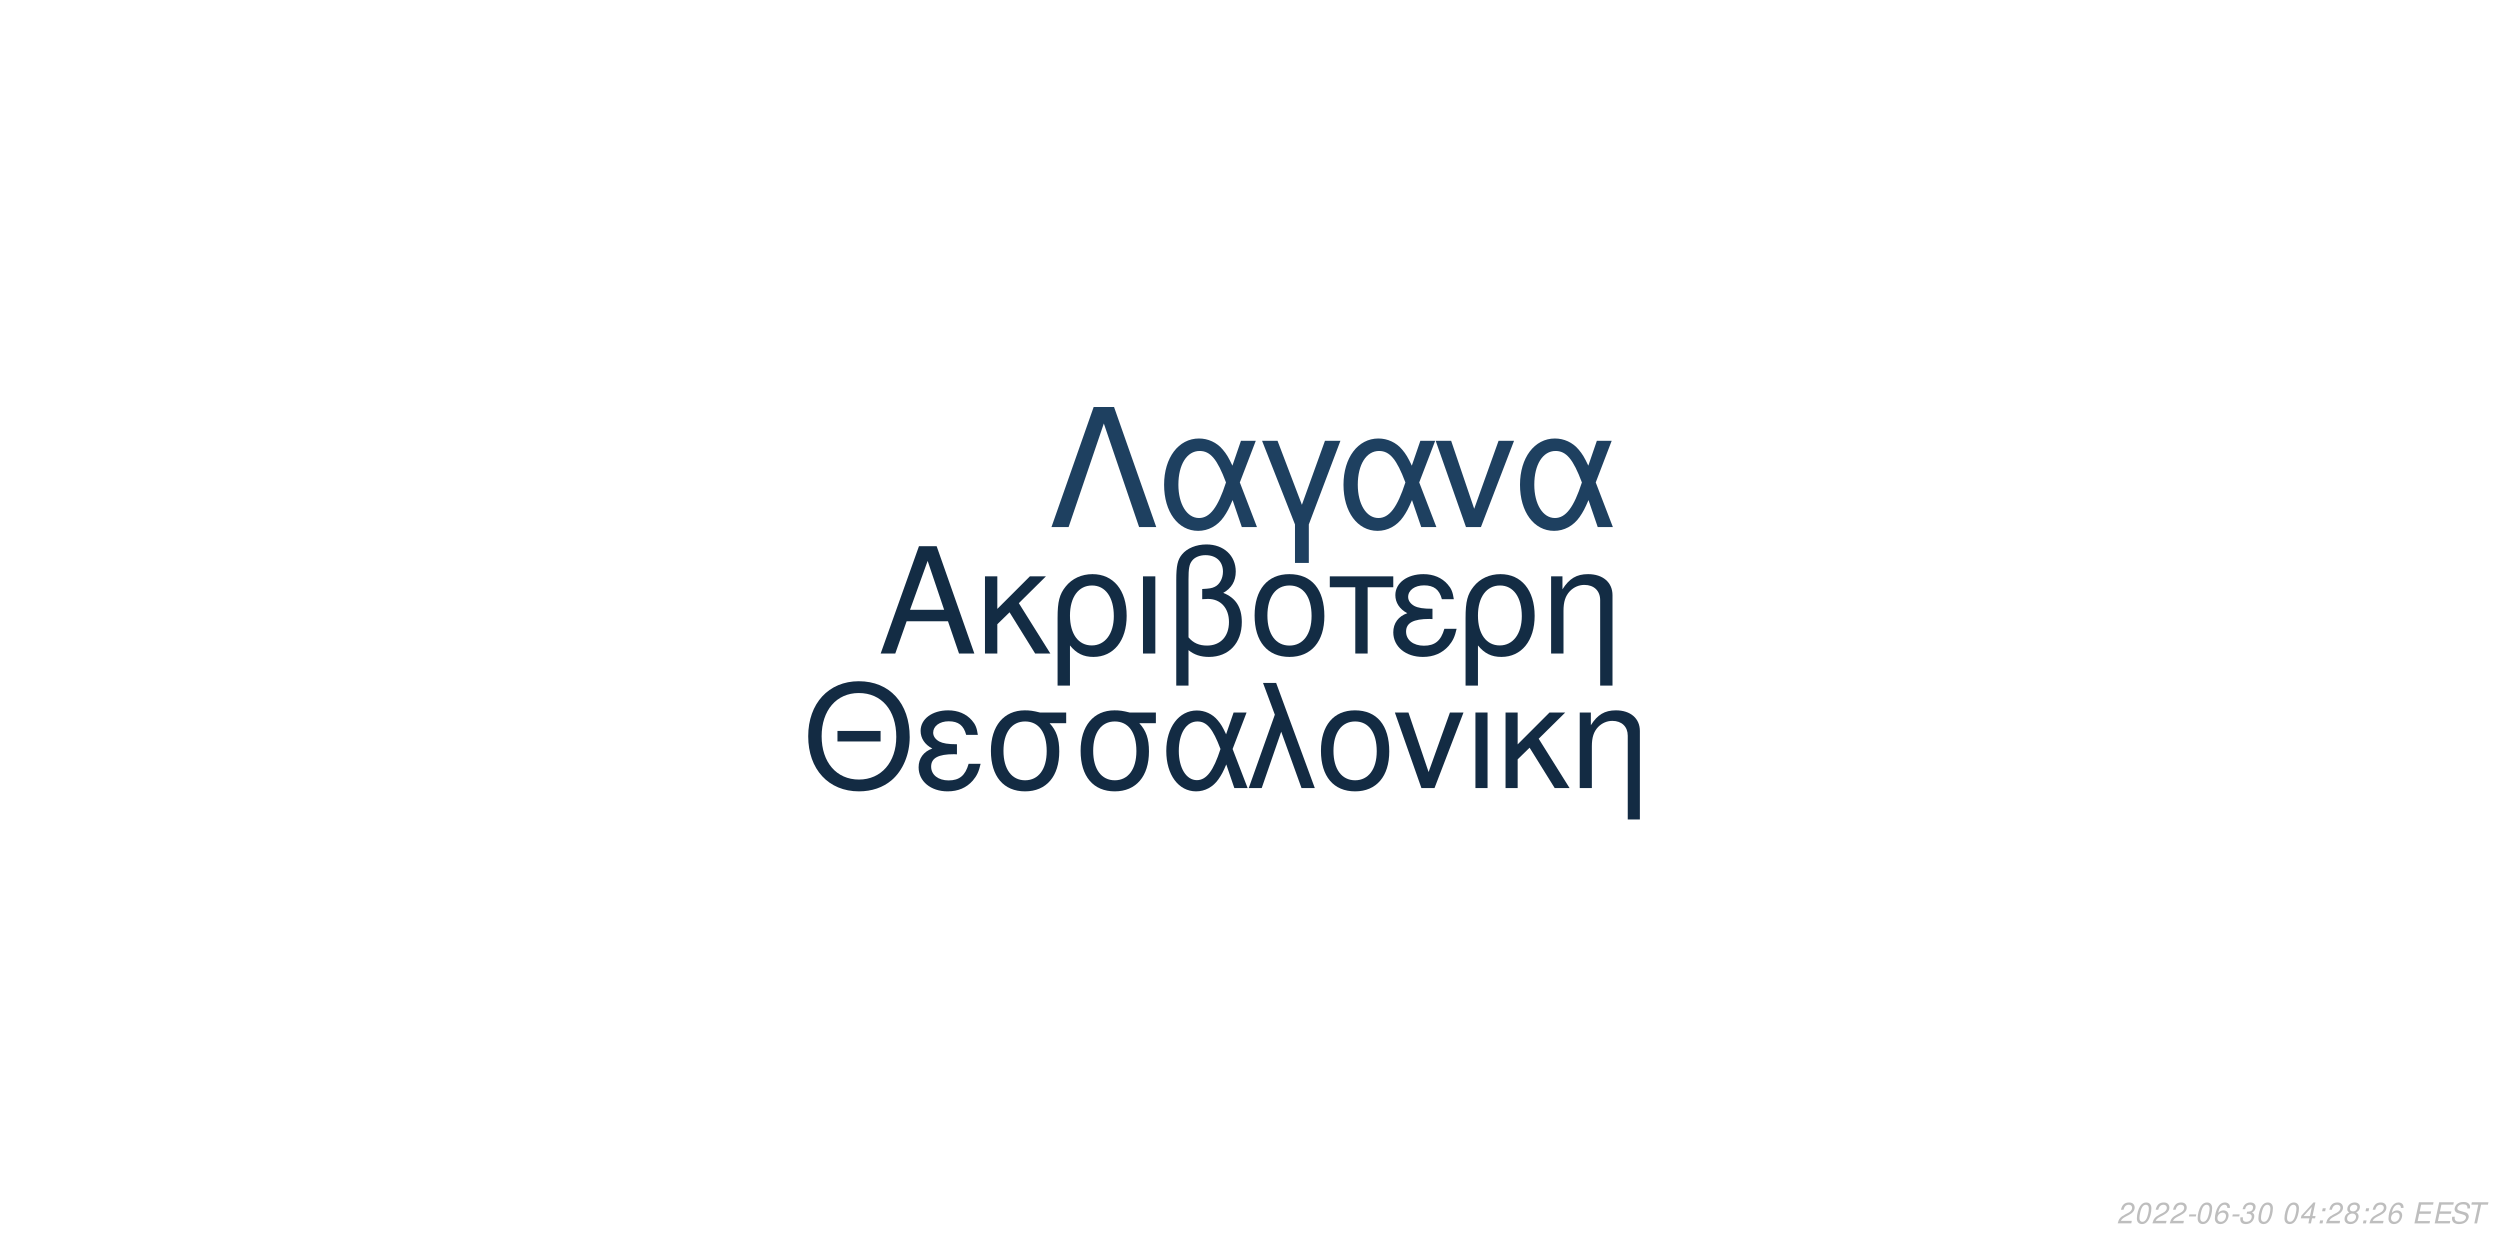
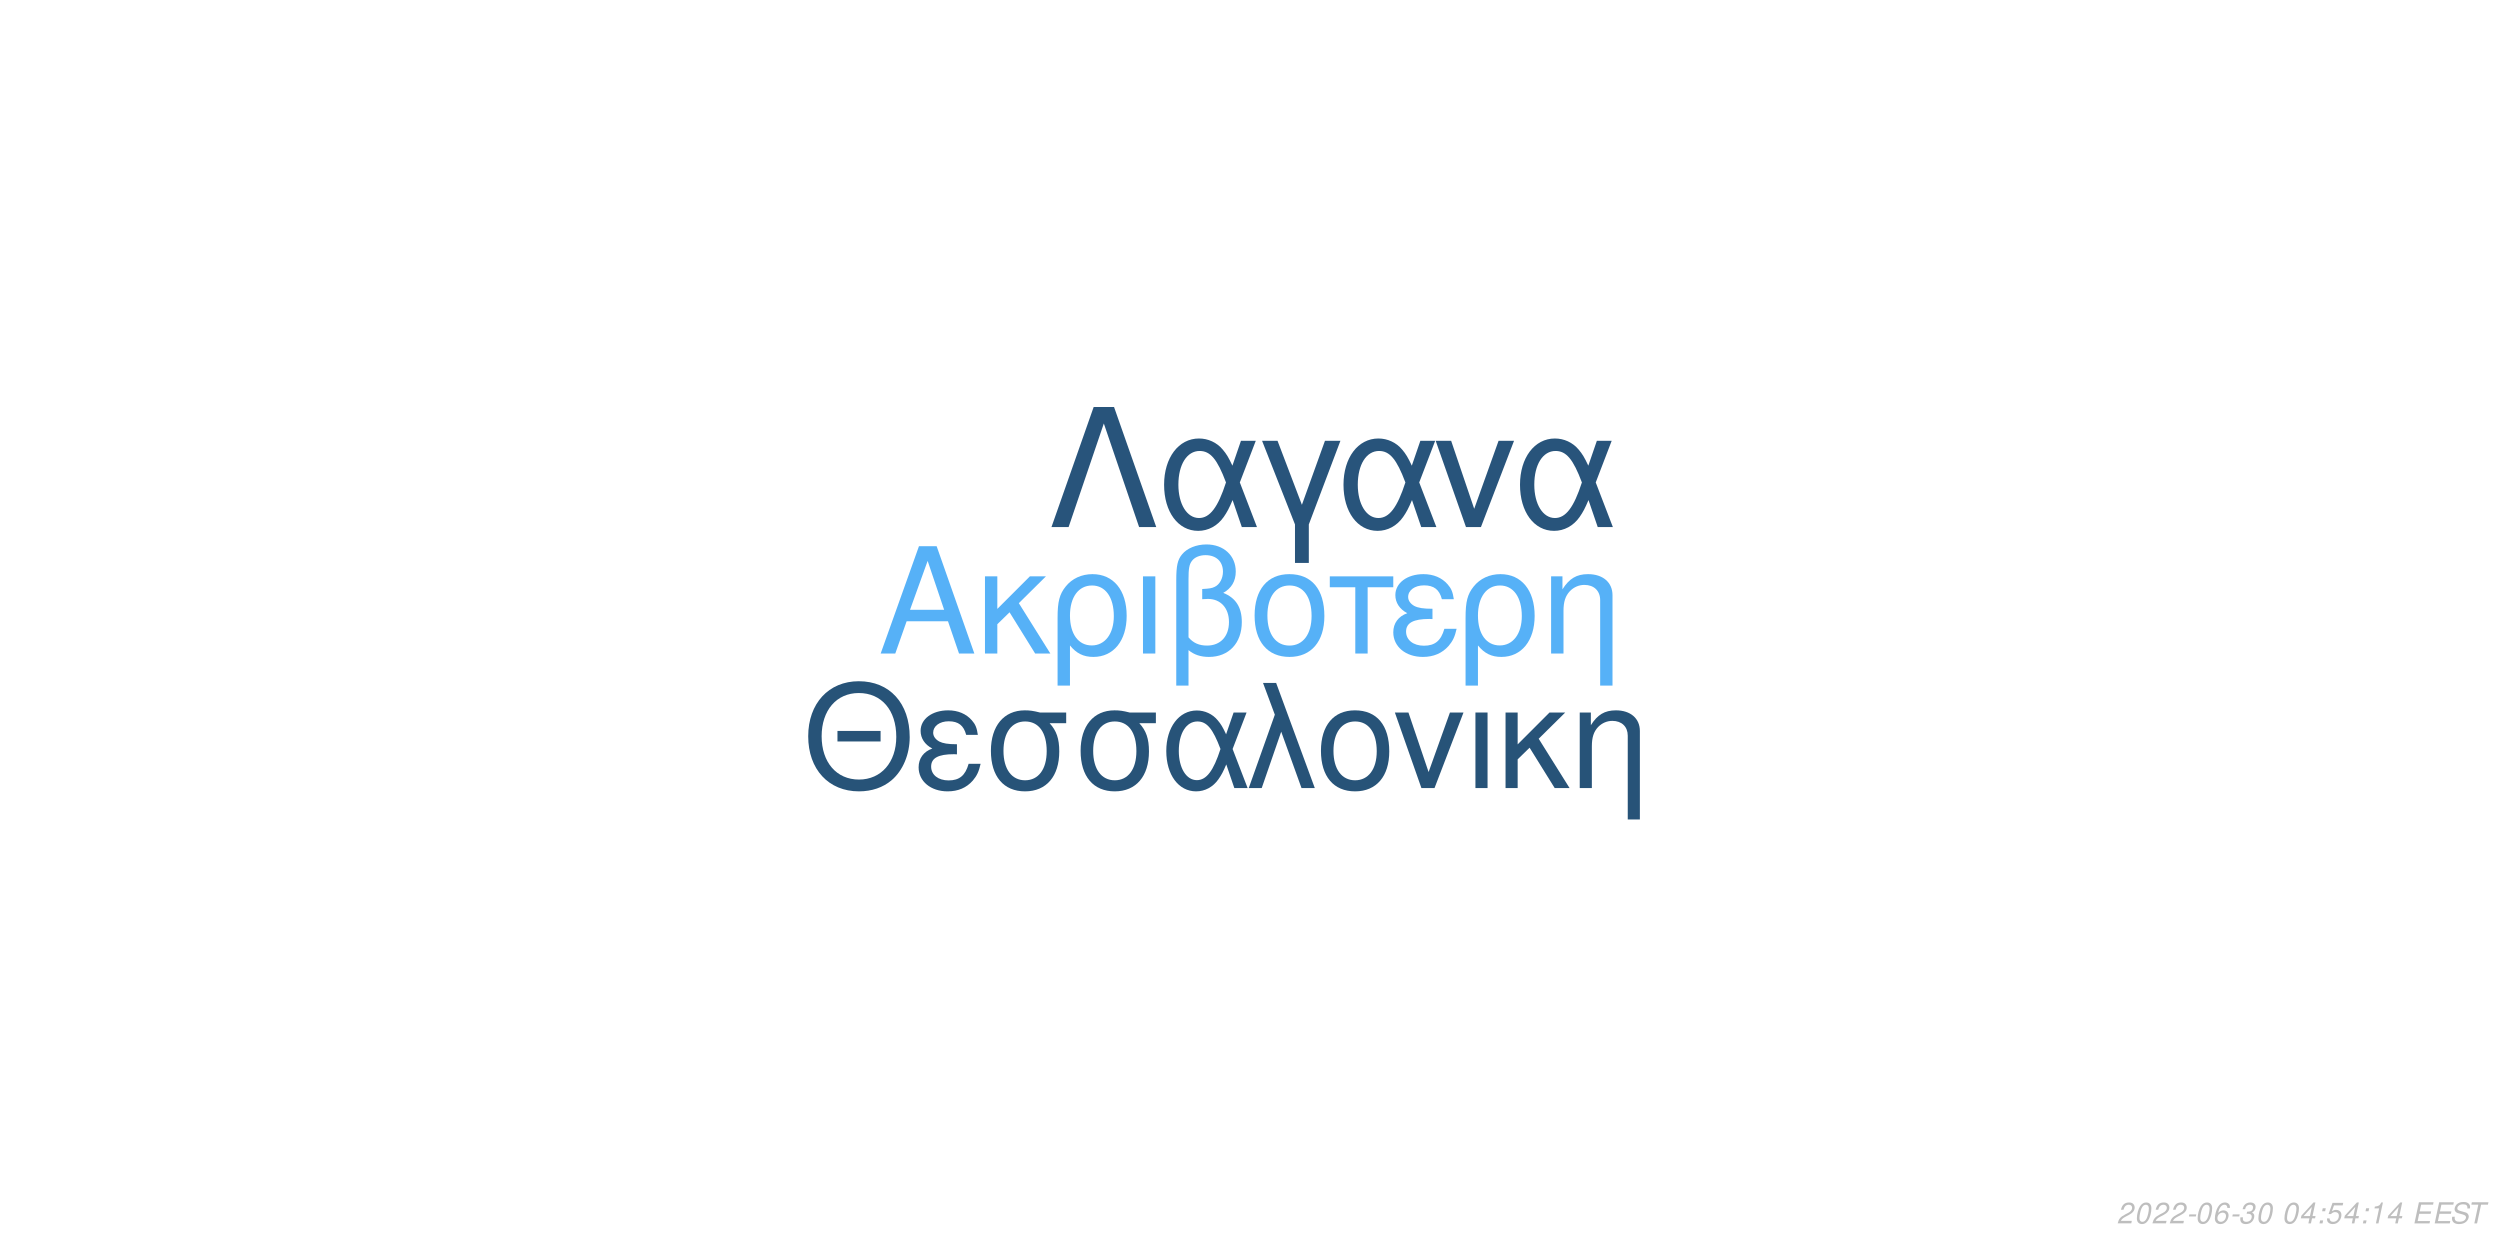
<svg xmlns="http://www.w3.org/2000/svg" xmlns:xlink="http://www.w3.org/1999/xlink" width="864pt" height="432pt" viewBox="0 0 864 432" version="1.1">
  <defs>
    <g>
      <symbol overflow="visible" id="glyph0-0">
        <path style="stroke:none;" d="" />
      </symbol>
      <symbol overflow="visible" id="glyph0-1">
        <path style="stroke:none;" d="M 24.125 -11.141 L 27.938 0 L 33.234 0 L 20.203 -37.094 L 14.094 -37.094 L 0.859 0 L 5.906 0 L 9.828 -11.141 Z M 22.797 -15.109 L 11 -15.109 L 17.094 -32.016 Z M 22.797 -15.109 " />
      </symbol>
      <symbol overflow="visible" id="glyph0-2">
        <path style="stroke:none;" d="M 7.172 -15.422 L 7.172 -26.672 L 2.906 -26.672 L 2.906 0 L 7.172 0 L 7.172 -10.125 L 11.406 -14.25 L 20.25 0 L 25.5 0 L 14.609 -17.406 L 23.969 -26.672 L 18.422 -26.672 Z M 7.172 -15.422 " />
      </symbol>
      <symbol overflow="visible" id="glyph0-3">
        <path style="stroke:none;" d="M 3 11.094 L 7.281 11.094 L 7.281 -2.797 C 9.516 -0.047 11.953 1.172 15.375 1.172 C 22.344 1.172 26.875 -4.422 26.875 -13.031 C 26.875 -21.891 22.297 -27.438 15.062 -27.438 C 11.297 -27.438 7.984 -25.906 5.797 -23.156 C 3.672 -20.516 3 -17.969 3 -12.359 Z M 14.906 -23.516 C 19.547 -23.516 22.438 -19.438 22.438 -12.922 C 22.438 -6.812 19.391 -2.797 14.812 -2.797 C 10.172 -2.797 7.281 -6.766 7.281 -13.125 C 7.281 -19.484 10.234 -23.516 14.906 -23.516 Z M 14.906 -23.516 " />
      </symbol>
      <symbol overflow="visible" id="glyph0-4">
        <path style="stroke:none;" d="M 3.516 0 L 7.781 0 L 7.781 -26.672 L 3.516 -26.672 Z M 3.516 0 " />
      </symbol>
      <symbol overflow="visible" id="glyph0-5">
        <path style="stroke:none;" d="M 4.016 11.094 L 8.25 11.094 L 8.25 -1.172 C 10.172 0.406 12.422 1.172 15.312 1.172 C 22.188 1.172 26.672 -3.609 26.672 -10.891 C 26.672 -15.984 24.578 -19.234 20.25 -20.969 C 23.109 -22.547 24.578 -25.031 24.578 -28.344 C 24.578 -33.844 20.406 -37.703 14.453 -37.703 C 10.938 -37.703 7.734 -36.391 6 -34.25 C 4.484 -32.422 4.016 -30.328 4.016 -25.391 Z M 8.25 -25.656 C 8.25 -29.359 8.5 -30.844 9.469 -32.062 C 10.375 -33.281 12.156 -34 14.094 -34 C 17.812 -34 20.156 -31.812 20.156 -28.297 C 20.156 -25.953 18.984 -23.812 17.297 -23.047 C 16.281 -22.547 15.469 -22.438 12.984 -22.297 L 12.984 -18.781 C 13.734 -18.828 14.344 -18.875 14.969 -18.875 C 19.344 -18.875 22.234 -15.719 22.234 -10.891 C 22.234 -5.906 19.281 -2.75 14.656 -2.75 C 11.953 -2.75 9.922 -3.609 8.25 -5.594 Z M 8.25 -25.656 " />
      </symbol>
      <symbol overflow="visible" id="glyph0-6">
        <path style="stroke:none;" d="M 14.094 -27.438 C 6.562 -27.438 2.094 -22.094 2.094 -13.125 C 2.094 -4.125 6.562 1.172 14.141 1.172 C 21.672 1.172 26.203 -4.172 26.203 -12.922 C 26.203 -22.188 21.828 -27.438 14.094 -27.438 Z M 14.141 -23.516 C 18.938 -23.516 21.781 -19.594 21.781 -12.984 C 21.781 -6.672 18.828 -2.75 14.141 -2.75 C 9.422 -2.75 6.516 -6.672 6.516 -13.125 C 6.516 -19.594 9.422 -23.516 14.141 -23.516 Z M 14.141 -23.516 " />
      </symbol>
      <symbol overflow="visible" id="glyph0-7">
        <path style="stroke:none;" d="M 7.891 0 L 12.156 0 L 12.156 -22.906 L 21.016 -22.906 L 21.016 -26.672 L -0.922 -26.672 L -0.922 -22.906 L 7.891 -22.906 Z M 7.891 0 " />
      </symbol>
      <symbol overflow="visible" id="glyph0-8">
        <path style="stroke:none;" d="M 14.562 -15.469 C 11.344 -15.469 9.562 -15.781 8.297 -16.438 C 6.922 -17.203 6.156 -18.328 6.156 -19.547 C 6.156 -21.891 8.453 -23.562 11.656 -23.562 C 15.062 -23.562 16.953 -22.094 17.812 -18.781 L 21.938 -18.781 C 21.578 -21.266 21.062 -22.5 19.797 -23.922 C 17.812 -26.203 14.906 -27.438 11.453 -27.438 C 5.797 -27.438 1.734 -24.375 1.734 -20.203 C 1.734 -17.609 3.156 -15.375 5.859 -13.938 C 2.797 -12.875 1.016 -10.484 1.016 -7.328 C 1.016 -2.391 5.297 1.172 11.25 1.172 C 14.969 1.172 17.906 -0.109 20.156 -2.641 C 21.578 -4.328 22.297 -5.797 22.906 -8.547 L 18.672 -8.547 C 17.5 -4.422 15.422 -2.703 11.609 -2.703 C 7.938 -2.703 5.438 -4.688 5.438 -7.578 C 5.438 -10.578 7.938 -11.953 13.484 -11.953 C 13.641 -11.953 14.094 -11.953 14.562 -11.906 Z M 14.562 -15.469 " />
      </symbol>
      <symbol overflow="visible" id="glyph0-9">
        <path style="stroke:none;" d="M 3.562 -26.672 L 3.562 0 L 7.844 0 L 7.844 -14.703 C 7.844 -17.906 8.5 -19.891 10.031 -21.531 C 11.406 -22.953 13.188 -23.719 15.062 -23.719 C 18.375 -23.719 20.516 -21.672 20.516 -18.469 L 20.516 11.094 L 24.781 11.094 L 24.781 -20.156 C 24.781 -24.578 21.469 -27.438 16.328 -27.438 C 12.359 -27.438 9.828 -25.906 7.484 -22.188 L 7.484 -26.672 Z M 3.562 -26.672 " />
      </symbol>
      <symbol overflow="visible" id="glyph1-0">
        <path style="stroke:none;" d="" />
      </symbol>
      <symbol overflow="visible" id="glyph1-1">
        <path style="stroke:none;" d="M 26.859 -19.734 L 11.953 -19.734 L 11.953 -16.094 L 26.859 -16.094 Z M 19.328 -36.922 C 8.922 -36.922 1.844 -29.25 1.844 -17.891 C 1.844 -6.484 8.875 1.141 19.391 1.141 C 23.812 1.141 27.703 -0.203 30.641 -2.688 C 34.578 -6.031 36.922 -11.656 36.922 -17.594 C 36.922 -29.297 30 -36.922 19.328 -36.922 Z M 19.328 -32.844 C 27.203 -32.844 32.281 -26.906 32.281 -17.688 C 32.281 -8.922 27.062 -2.938 19.391 -2.938 C 11.609 -2.938 6.484 -8.922 6.484 -17.891 C 6.484 -26.859 11.609 -32.844 19.328 -32.844 Z M 19.328 -32.844 " />
      </symbol>
      <symbol overflow="visible" id="glyph1-2">
        <path style="stroke:none;" d="M 14.25 -15.141 C 11.109 -15.141 9.375 -15.453 8.125 -16.094 C 6.781 -16.844 6.031 -17.938 6.031 -19.141 C 6.031 -21.422 8.266 -23.078 11.406 -23.078 C 14.75 -23.078 16.594 -21.625 17.438 -18.391 L 21.469 -18.391 C 21.125 -20.828 20.625 -22.031 19.391 -23.422 C 17.438 -25.656 14.594 -26.859 11.219 -26.859 C 5.688 -26.859 1.688 -23.875 1.688 -19.781 C 1.688 -17.234 3.094 -15.047 5.734 -13.656 C 2.734 -12.609 1 -10.266 1 -7.172 C 1 -2.344 5.188 1.141 11.016 1.141 C 14.656 1.141 17.547 -0.094 19.734 -2.594 C 21.125 -4.234 21.828 -5.688 22.422 -8.375 L 18.281 -8.375 C 17.141 -4.328 15.094 -2.641 11.359 -2.641 C 7.766 -2.641 5.328 -4.578 5.328 -7.422 C 5.328 -10.359 7.766 -11.703 13.203 -11.703 C 13.359 -11.703 13.797 -11.703 14.25 -11.656 Z M 14.25 -15.141 " />
      </symbol>
      <symbol overflow="visible" id="glyph1-3">
        <path style="stroke:none;" d="M 29 -26.109 L 19.938 -26.109 C 17.594 -26.703 16.438 -26.859 14.703 -26.859 C 7.469 -26.859 2.984 -21.469 2.984 -12.859 C 2.984 -4.031 7.375 1.141 14.797 1.141 C 22.172 1.141 26.609 -4.078 26.609 -12.656 C 26.609 -17.047 25.656 -19.828 23.266 -22.422 L 29 -22.422 Z M 14.797 -23.016 C 19.531 -23.016 22.266 -19.234 22.266 -12.75 C 22.266 -6.531 19.438 -2.688 14.797 -2.688 C 10.172 -2.688 7.328 -6.531 7.328 -12.859 C 7.328 -19.188 10.172 -23.016 14.797 -23.016 Z M 14.797 -23.016 " />
      </symbol>
      <symbol overflow="visible" id="glyph1-4">
        <path style="stroke:none;" d="M 29.344 -26.109 L 24.859 -26.109 L 22.266 -18.578 C 21.125 -21.031 20.484 -22.125 19.328 -23.469 C 17.547 -25.609 14.906 -26.812 12.156 -26.812 C 5.984 -26.812 1.594 -20.984 1.594 -12.812 C 1.594 -4.578 5.828 1.141 11.906 1.141 C 14.953 1.141 17.734 -0.344 19.625 -3.047 C 20.672 -4.531 21.281 -5.688 22.328 -8.172 L 25.109 0 L 29.703 0 L 24.516 -13.5 Z M 20.328 -13.5 C 17.891 -5.922 15.453 -2.734 12.156 -2.734 C 8.516 -2.734 5.922 -6.922 5.922 -12.812 C 5.922 -18.938 8.516 -23.016 12.359 -23.016 C 15.594 -23.016 17.688 -20.531 20.328 -13.5 Z M 20.328 -13.5 " />
      </symbol>
      <symbol overflow="visible" id="glyph1-5">
        <path style="stroke:none;" d="M 1.094 0 L 5.578 0 L 12.312 -19.484 L 19.328 0 L 23.922 0 L 10.562 -36.328 L 6.031 -36.328 L 10.109 -25.359 Z M 1.094 0 " />
      </symbol>
      <symbol overflow="visible" id="glyph1-6">
        <path style="stroke:none;" d="M 13.797 -26.859 C 6.422 -26.859 2.047 -21.625 2.047 -12.859 C 2.047 -4.031 6.422 1.141 13.859 1.141 C 21.234 1.141 25.656 -4.078 25.656 -12.656 C 25.656 -21.719 21.375 -26.859 13.797 -26.859 Z M 13.859 -23.016 C 18.531 -23.016 21.328 -19.188 21.328 -12.703 C 21.328 -6.531 18.438 -2.688 13.859 -2.688 C 9.219 -2.688 6.375 -6.531 6.375 -12.859 C 6.375 -19.188 9.219 -23.016 13.859 -23.016 Z M 13.859 -23.016 " />
      </symbol>
      <symbol overflow="visible" id="glyph1-7">
        <path style="stroke:none;" d="M 14.297 0 L 24.312 -26.109 L 19.625 -26.109 L 12.25 -5.531 L 5.281 -26.109 L 0.594 -26.109 L 9.766 0 Z M 14.297 0 " />
      </symbol>
      <symbol overflow="visible" id="glyph1-8">
        <path style="stroke:none;" d="M 3.438 0 L 7.625 0 L 7.625 -26.109 L 3.438 -26.109 Z M 3.438 0 " />
      </symbol>
      <symbol overflow="visible" id="glyph1-9">
        <path style="stroke:none;" d="M 7.031 -15.094 L 7.031 -26.109 L 2.844 -26.109 L 2.844 0 L 7.031 0 L 7.031 -9.922 L 11.156 -13.953 L 19.828 0 L 24.969 0 L 14.297 -17.047 L 23.469 -26.109 L 18.031 -26.109 Z M 7.031 -15.094 " />
      </symbol>
      <symbol overflow="visible" id="glyph1-10">
        <path style="stroke:none;" d="M 3.484 -26.109 L 3.484 0 L 7.672 0 L 7.672 -14.406 C 7.672 -17.547 8.328 -19.484 9.812 -21.078 C 11.156 -22.469 12.906 -23.219 14.75 -23.219 C 17.984 -23.219 20.078 -21.234 20.078 -18.094 L 20.078 10.859 L 24.266 10.859 L 24.266 -19.734 C 24.266 -24.062 21.031 -26.859 16 -26.859 C 12.109 -26.859 9.609 -25.359 7.328 -21.719 L 7.328 -26.109 Z M 3.484 -26.109 " />
      </symbol>
      <symbol overflow="visible" id="glyph2-0">
        <path style="stroke:none;" d="" />
      </symbol>
      <symbol overflow="visible" id="glyph2-1">
        <path style="stroke:none;" d="M 22.531 -41.484 L 15.484 -41.484 L 0.906 0 L 6.828 0 L 19 -35.797 L 31.188 0 L 37.109 0 Z M 22.531 -41.484 " />
      </symbol>
      <symbol overflow="visible" id="glyph2-2">
        <path style="stroke:none;" d="M 33.516 -29.812 L 28.391 -29.812 L 25.438 -21.219 C 24.125 -24.016 23.391 -25.266 22.078 -26.797 C 20.031 -29.25 17.016 -30.609 13.891 -30.609 C 6.828 -30.609 1.828 -23.953 1.828 -14.625 C 1.828 -5.234 6.656 1.312 13.594 1.312 C 17.078 1.312 20.266 -0.391 22.422 -3.469 C 23.609 -5.172 24.297 -6.484 25.5 -9.328 L 28.688 0 L 33.922 0 L 28 -15.422 Z M 23.219 -15.422 C 20.422 -6.766 17.641 -3.125 13.891 -3.125 C 9.734 -3.125 6.766 -7.906 6.766 -14.625 C 6.766 -21.625 9.734 -26.297 14.109 -26.297 C 17.812 -26.297 20.203 -23.453 23.219 -15.422 Z M 23.219 -15.422 " />
      </symbol>
      <symbol overflow="visible" id="glyph2-3">
        <path style="stroke:none;" d="M 12.062 12.406 L 16.844 12.406 L 16.844 -0.906 L 27.766 -29.812 L 22.422 -29.812 L 14.453 -7.688 L 6.031 -29.812 L 0.688 -29.812 L 12.062 -0.906 Z M 12.062 12.406 " />
      </symbol>
      <symbol overflow="visible" id="glyph2-4">
        <path style="stroke:none;" d="M 16.328 0 L 27.766 -29.812 L 22.422 -29.812 L 14 -6.312 L 6.031 -29.812 L 0.688 -29.812 L 11.156 0 Z M 16.328 0 " />
      </symbol>
      <symbol overflow="visible" id="glyph3-0">
        <path style="stroke:none;" d="" />
      </symbol>
      <symbol overflow="visible" id="glyph3-1">
        <path style="stroke:none;" d="M 5.234 -0.875 L 1.469 -0.875 C 1.641 -1.375 2.203 -1.891 3.109 -2.344 L 4.234 -2.938 C 5.562 -3.625 6.219 -4.469 6.219 -5.484 C 6.219 -5.938 6.062 -6.359 5.797 -6.656 C 5.469 -7.047 4.984 -7.234 4.312 -7.234 C 2.766 -7.234 1.891 -6.453 1.484 -4.734 L 2.375 -4.734 C 2.484 -5.188 2.609 -5.484 2.797 -5.75 C 3.094 -6.203 3.609 -6.453 4.188 -6.453 C 4.891 -6.453 5.344 -6.031 5.344 -5.375 C 5.344 -4.703 4.859 -4.094 4.016 -3.656 L 2.984 -3.125 C 1.234 -2.188 0.797 -1.656 0.344 -0.016 L 5.047 -0.016 Z M 5.234 -0.875 " />
      </symbol>
      <symbol overflow="visible" id="glyph3-2">
        <path style="stroke:none;" d="M 4.203 -7.234 C 3.375 -7.234 2.688 -6.812 2.125 -5.984 C 1.484 -5.047 0.984 -3.188 0.984 -1.734 C 0.984 -1.109 1.172 -0.562 1.484 -0.266 C 1.797 0.047 2.281 0.234 2.766 0.234 C 3.625 0.234 4.281 -0.156 4.859 -1.016 C 5.516 -1.953 6 -3.797 6 -5.266 C 6 -6.5 5.328 -7.234 4.203 -7.234 Z M 4.094 -6.453 C 4.734 -6.453 5.125 -5.984 5.125 -5.156 C 5.125 -4.203 4.781 -2.625 4.406 -1.812 C 3.984 -0.938 3.516 -0.547 2.875 -0.547 C 2.25 -0.547 1.875 -1.031 1.875 -1.828 C 1.875 -2.797 2.203 -4.344 2.594 -5.203 C 2.984 -6.047 3.453 -6.453 4.094 -6.453 Z M 4.094 -6.453 " />
      </symbol>
      <symbol overflow="visible" id="glyph3-3">
        <path style="stroke:none;" d="M 3.516 -3.125 L 1.125 -3.125 L 0.969 -2.406 L 3.359 -2.406 Z M 3.516 -3.125 " />
      </symbol>
      <symbol overflow="visible" id="glyph3-4">
        <path style="stroke:none;" d="M 6.125 -5.344 L 6.141 -5.625 C 6.141 -6.609 5.453 -7.234 4.391 -7.234 C 3.438 -7.234 2.641 -6.719 2.016 -5.703 C 1.422 -4.781 0.938 -2.953 0.938 -1.688 C 0.938 -0.516 1.688 0.234 2.859 0.234 C 3.703 0.234 4.438 -0.156 5 -0.875 C 5.406 -1.422 5.672 -2.156 5.672 -2.766 C 5.672 -3.812 4.969 -4.5 3.906 -4.5 C 3.234 -4.5 2.672 -4.234 2.094 -3.625 C 2.406 -5.375 3.234 -6.453 4.25 -6.453 C 4.703 -6.453 5.062 -6.234 5.172 -5.844 C 5.203 -5.719 5.234 -5.578 5.25 -5.344 Z M 3.656 -3.734 C 4.344 -3.734 4.797 -3.281 4.797 -2.625 C 4.797 -1.469 3.984 -0.547 2.984 -0.547 C 2.297 -0.547 1.812 -1.047 1.812 -1.766 C 1.812 -2.859 2.625 -3.734 3.656 -3.734 Z M 3.656 -3.734 " />
      </symbol>
      <symbol overflow="visible" id="glyph3-5">
        <path style="stroke:none;" d="M 2.922 -3.312 C 3.125 -3.344 3.234 -3.344 3.375 -3.344 C 4.203 -3.344 4.688 -3 4.688 -2.406 C 4.688 -1.312 3.906 -0.547 2.781 -0.547 C 2.047 -0.547 1.594 -0.938 1.594 -1.562 C 1.594 -1.719 1.609 -1.844 1.656 -2.094 L 0.766 -2.094 C 0.734 -1.797 0.719 -1.641 0.719 -1.469 C 0.719 -0.375 1.406 0.234 2.641 0.234 C 3.547 0.234 4.297 -0.078 4.812 -0.656 C 5.266 -1.156 5.562 -1.875 5.562 -2.547 C 5.562 -3.125 5.344 -3.453 4.797 -3.734 C 5.641 -4.234 6.016 -4.844 6.016 -5.734 C 6.016 -6.656 5.312 -7.234 4.203 -7.234 C 3.375 -7.234 2.672 -6.938 2.188 -6.375 C 1.891 -6.031 1.703 -5.641 1.516 -4.906 L 2.391 -4.906 C 2.5 -5.359 2.594 -5.594 2.734 -5.812 C 3.047 -6.234 3.516 -6.453 4.078 -6.453 C 4.734 -6.453 5.141 -6.125 5.141 -5.578 C 5.141 -5.188 5.016 -4.797 4.797 -4.547 C 4.516 -4.234 4 -4.062 3.266 -4.062 L 3.078 -4.062 Z M 2.922 -3.312 " />
      </symbol>
      <symbol overflow="visible" id="glyph3-6">
        <path style="stroke:none;" d="" />
      </symbol>
      <symbol overflow="visible" id="glyph3-7">
        <path style="stroke:none;" d="M 3.625 -1.75 L 3.266 0 L 4.141 0 L 4.516 -1.75 L 5.562 -1.75 L 5.734 -2.531 L 4.688 -2.531 L 5.688 -7.234 L 5.016 -7.234 L 0.844 -2.672 L 0.641 -1.75 Z M 3.797 -2.531 L 1.594 -2.531 L 4.469 -5.703 Z M 3.797 -2.531 " />
      </symbol>
      <symbol overflow="visible" id="glyph3-8">
        <path style="stroke:none;" d="M 2.359 -1.031 L 1.312 -1.031 L 1.094 0 L 2.141 0 Z M 3.266 -5.234 L 2.219 -5.234 L 2 -4.203 L 3.047 -4.203 Z M 3.266 -5.234 " />
      </symbol>
      <symbol overflow="visible" id="glyph3-9">
-         <path style="stroke:none;" d="M 4.766 -3.797 C 5.078 -3.969 5.234 -4.078 5.438 -4.234 C 5.812 -4.594 6.062 -5.172 6.062 -5.734 C 6.062 -6.625 5.344 -7.234 4.266 -7.234 C 2.812 -7.234 1.703 -6.219 1.703 -4.875 C 1.703 -4.406 1.875 -4.125 2.359 -3.812 C 1.297 -3.312 0.75 -2.516 0.75 -1.469 C 0.75 -0.438 1.547 0.234 2.812 0.234 C 3.656 0.234 4.359 -0.094 4.938 -0.734 C 5.359 -1.234 5.609 -1.859 5.609 -2.438 C 5.609 -3.047 5.312 -3.516 4.766 -3.797 Z M 4.109 -6.453 C 4.797 -6.453 5.188 -6.125 5.188 -5.578 C 5.188 -5.266 5.062 -4.922 4.859 -4.672 C 4.562 -4.312 4.188 -4.156 3.656 -4.156 C 2.984 -4.156 2.594 -4.453 2.594 -4.984 C 2.594 -5.859 3.203 -6.453 4.109 -6.453 Z M 3.453 -3.406 C 4.234 -3.406 4.734 -2.984 4.734 -2.312 C 4.734 -1.312 3.922 -0.547 2.875 -0.547 C 2.125 -0.547 1.625 -0.969 1.625 -1.625 C 1.625 -2.609 2.438 -3.406 3.453 -3.406 Z M 3.453 -3.406 " />
+         <path style="stroke:none;" d="M 6.297 -7.094 L 2.594 -7.094 L 1.234 -3.234 L 2.047 -3.234 C 2.656 -3.766 2.938 -3.906 3.531 -3.906 C 4.328 -3.906 4.797 -3.453 4.797 -2.688 C 4.797 -1.438 3.969 -0.547 2.828 -0.547 C 2.031 -0.547 1.609 -0.938 1.578 -1.734 L 0.703 -1.734 L 0.703 -1.516 C 0.703 -0.938 0.844 -0.547 1.188 -0.266 C 1.562 0.062 2.078 0.234 2.703 0.234 C 3.656 0.234 4.391 -0.156 4.984 -0.922 C 5.422 -1.5 5.672 -2.234 5.672 -2.953 C 5.672 -4 4.938 -4.672 3.812 -4.672 C 3.328 -4.672 2.906 -4.547 2.406 -4.234 L 3.109 -6.219 L 6.109 -6.219 Z M 6.297 -7.094 " />
      </symbol>
      <symbol overflow="visible" id="glyph3-10">
+         <path style="stroke:none;" d="M 3.703 -5.188 L 2.594 0 L 3.469 0 L 5.016 -7.234 L 4.438 -7.234 C 3.906 -6.156 3.688 -6.016 2.234 -5.812 L 2.109 -5.188 Z M 3.703 -5.188 " />
+       </symbol>
+       <symbol overflow="visible" id="glyph3-11">
        <path style="stroke:none;" d="M 2.547 -3.312 L 6.5 -3.312 L 6.688 -4.141 L 2.719 -4.141 L 3.219 -6.469 L 7.344 -6.469 L 7.516 -7.297 L 2.453 -7.297 L 0.906 0 L 6.125 0 L 6.297 -0.812 L 2.016 -0.812 Z M 2.547 -3.312 " />
      </symbol>
-       <symbol overflow="visible" id="glyph3-11">
+       <symbol overflow="visible" id="glyph3-12">
        <path style="stroke:none;" d="M 7.062 -5.156 C 7.125 -5.438 7.141 -5.562 7.141 -5.703 C 7.141 -6.156 6.938 -6.594 6.594 -6.891 C 6.188 -7.25 5.656 -7.406 4.875 -7.406 C 3.844 -7.406 3.047 -7.125 2.5 -6.562 C 2.094 -6.141 1.781 -5.438 1.781 -4.922 C 1.781 -4.297 2.219 -3.766 2.891 -3.562 L 4.594 -3.094 C 5.406 -2.859 5.734 -2.578 5.734 -2.094 C 5.734 -1.781 5.547 -1.406 5.266 -1.141 C 4.844 -0.766 4.266 -0.578 3.453 -0.578 C 2.328 -0.578 1.812 -0.984 1.812 -1.906 C 1.812 -2.047 1.812 -2.125 1.844 -2.312 L 0.984 -2.312 C 0.906 -2.062 0.891 -1.906 0.891 -1.688 C 0.891 -0.484 1.797 0.234 3.297 0.234 C 4.359 0.234 5.234 -0.062 5.812 -0.609 C 6.344 -1.078 6.688 -1.797 6.688 -2.375 C 6.688 -2.641 6.609 -2.906 6.453 -3.156 C 6.234 -3.5 5.938 -3.703 5.469 -3.828 L 3.75 -4.312 C 2.984 -4.547 2.734 -4.734 2.734 -5.188 C 2.734 -5.547 2.875 -5.844 3.188 -6.109 C 3.547 -6.438 4.031 -6.594 4.703 -6.594 C 5.266 -6.594 5.688 -6.484 5.906 -6.297 C 6.094 -6.125 6.219 -5.797 6.219 -5.516 C 6.219 -5.422 6.203 -5.344 6.188 -5.156 Z M 7.062 -5.156 " />
      </symbol>
-       <symbol overflow="visible" id="glyph3-12">
+       <symbol overflow="visible" id="glyph3-13">
        <path style="stroke:none;" d="M 4.938 -6.469 L 7.312 -6.469 L 7.484 -7.297 L 1.75 -7.297 L 1.578 -6.469 L 3.984 -6.469 L 2.609 0 L 3.547 0 Z M 4.938 -6.469 " />
      </symbol>
    </g>
  </defs>
  <g id="surface1">
    <rect x="0" y="0" width="864" height="432" style="fill:rgb(100%,100%,100%);fill-opacity:1;stroke:none;" />
-     <g style="fill:rgb(7.451%,17.255%,26.667%);fill-opacity:1;">
+     <g style="fill:rgb(33.725%,69.412%,96.863%);fill-opacity:1;">
      <use xlink:href="#glyph0-1" x="303.5" y="225.861" />
      <use xlink:href="#glyph0-2" x="337.5" y="225.861" />
      <use xlink:href="#glyph0-3" x="362.5" y="225.861" />
      <use xlink:href="#glyph0-4" x="391.5" y="225.861" />
      <use xlink:href="#glyph0-5" x="402.5" y="225.861" />
      <use xlink:href="#glyph0-6" x="431.5" y="225.861" />
      <use xlink:href="#glyph0-7" x="460.5" y="225.861" />
      <use xlink:href="#glyph0-8" x="480.5" y="225.861" />
      <use xlink:href="#glyph0-3" x="503.5" y="225.861" />
      <use xlink:href="#glyph0-9" x="532.5" y="225.861" />
    </g>
-     <g style="fill:rgb(7.451%,16.863%,26.275%);fill-opacity:1;">
+     <g style="fill:rgb(15.294%,32.549%,47.059%);fill-opacity:1;">
      <use xlink:href="#glyph1-1" x="277.473" y="272.354" />
      <use xlink:href="#glyph1-2" x="316.473" y="272.354" />
      <use xlink:href="#glyph1-3" x="339.473" y="272.354" />
      <use xlink:href="#glyph1-3" x="370.473" y="272.354" />
      <use xlink:href="#glyph1-4" x="401.473" y="272.354" />
      <use xlink:href="#glyph1-5" x="430.473" y="272.354" />
      <use xlink:href="#glyph1-6" x="454.473" y="272.354" />
      <use xlink:href="#glyph1-7" x="481.473" y="272.354" />
      <use xlink:href="#glyph1-8" x="506.473" y="272.354" />
      <use xlink:href="#glyph1-9" x="517.473" y="272.354" />
      <use xlink:href="#glyph1-10" x="542.473" y="272.354" />
    </g>
-     <g style="fill:rgb(11.765%,25.098%,37.647%);fill-opacity:1;">
+     <g style="fill:rgb(15.686%,32.941%,48.235%);fill-opacity:1;">
      <use xlink:href="#glyph2-1" x="362.484" y="182.152" />
      <use xlink:href="#glyph2-2" x="400.484" y="182.152" />
      <use xlink:href="#glyph2-3" x="435.484" y="182.152" />
      <use xlink:href="#glyph2-2" x="462.484" y="182.152" />
      <use xlink:href="#glyph2-4" x="495.484" y="182.152" />
      <use xlink:href="#glyph2-2" x="523.484" y="182.152" />
    </g>
    <g style="fill:rgb(74.51%,74.51%,74.51%);fill-opacity:1;">
      <use xlink:href="#glyph3-1" x="731.52" y="422.81" />
      <use xlink:href="#glyph3-2" x="737.52" y="422.81" />
      <use xlink:href="#glyph3-1" x="743.52" y="422.81" />
      <use xlink:href="#glyph3-1" x="749.52" y="422.81" />
      <use xlink:href="#glyph3-3" x="755.52" y="422.81" />
      <use xlink:href="#glyph3-2" x="758.52" y="422.81" />
      <use xlink:href="#glyph3-4" x="764.52" y="422.81" />
      <use xlink:href="#glyph3-3" x="770.52" y="422.81" />
      <use xlink:href="#glyph3-5" x="773.52" y="422.81" />
      <use xlink:href="#glyph3-2" x="779.52" y="422.81" />
      <use xlink:href="#glyph3-6" x="785.52" y="422.81" />
      <use xlink:href="#glyph3-2" x="788.52" y="422.81" />
      <use xlink:href="#glyph3-7" x="794.52" y="422.81" />
      <use xlink:href="#glyph3-8" x="800.52" y="422.81" />
-       <use xlink:href="#glyph3-1" x="803.52" y="422.81" />
-       <use xlink:href="#glyph3-9" x="809.52" y="422.81" />
+       <use xlink:href="#glyph3-9" x="803.52" y="422.81" />
+       <use xlink:href="#glyph3-7" x="809.52" y="422.81" />
      <use xlink:href="#glyph3-8" x="815.52" y="422.81" />
-       <use xlink:href="#glyph3-1" x="818.52" y="422.81" />
-       <use xlink:href="#glyph3-4" x="824.52" y="422.81" />
+       <use xlink:href="#glyph3-10" x="818.52" y="422.81" />
+       <use xlink:href="#glyph3-7" x="824.52" y="422.81" />
      <use xlink:href="#glyph3-6" x="830.52" y="422.81" />
-       <use xlink:href="#glyph3-10" x="833.52" y="422.81" />
-       <use xlink:href="#glyph3-10" x="840.52" y="422.81" />
-       <use xlink:href="#glyph3-11" x="846.52" y="422.81" />
-       <use xlink:href="#glyph3-12" x="852.52" y="422.81" />
+       <use xlink:href="#glyph3-11" x="833.52" y="422.81" />
+       <use xlink:href="#glyph3-11" x="840.52" y="422.81" />
+       <use xlink:href="#glyph3-12" x="846.52" y="422.81" />
+       <use xlink:href="#glyph3-13" x="852.52" y="422.81" />
    </g>
  </g>
</svg>
